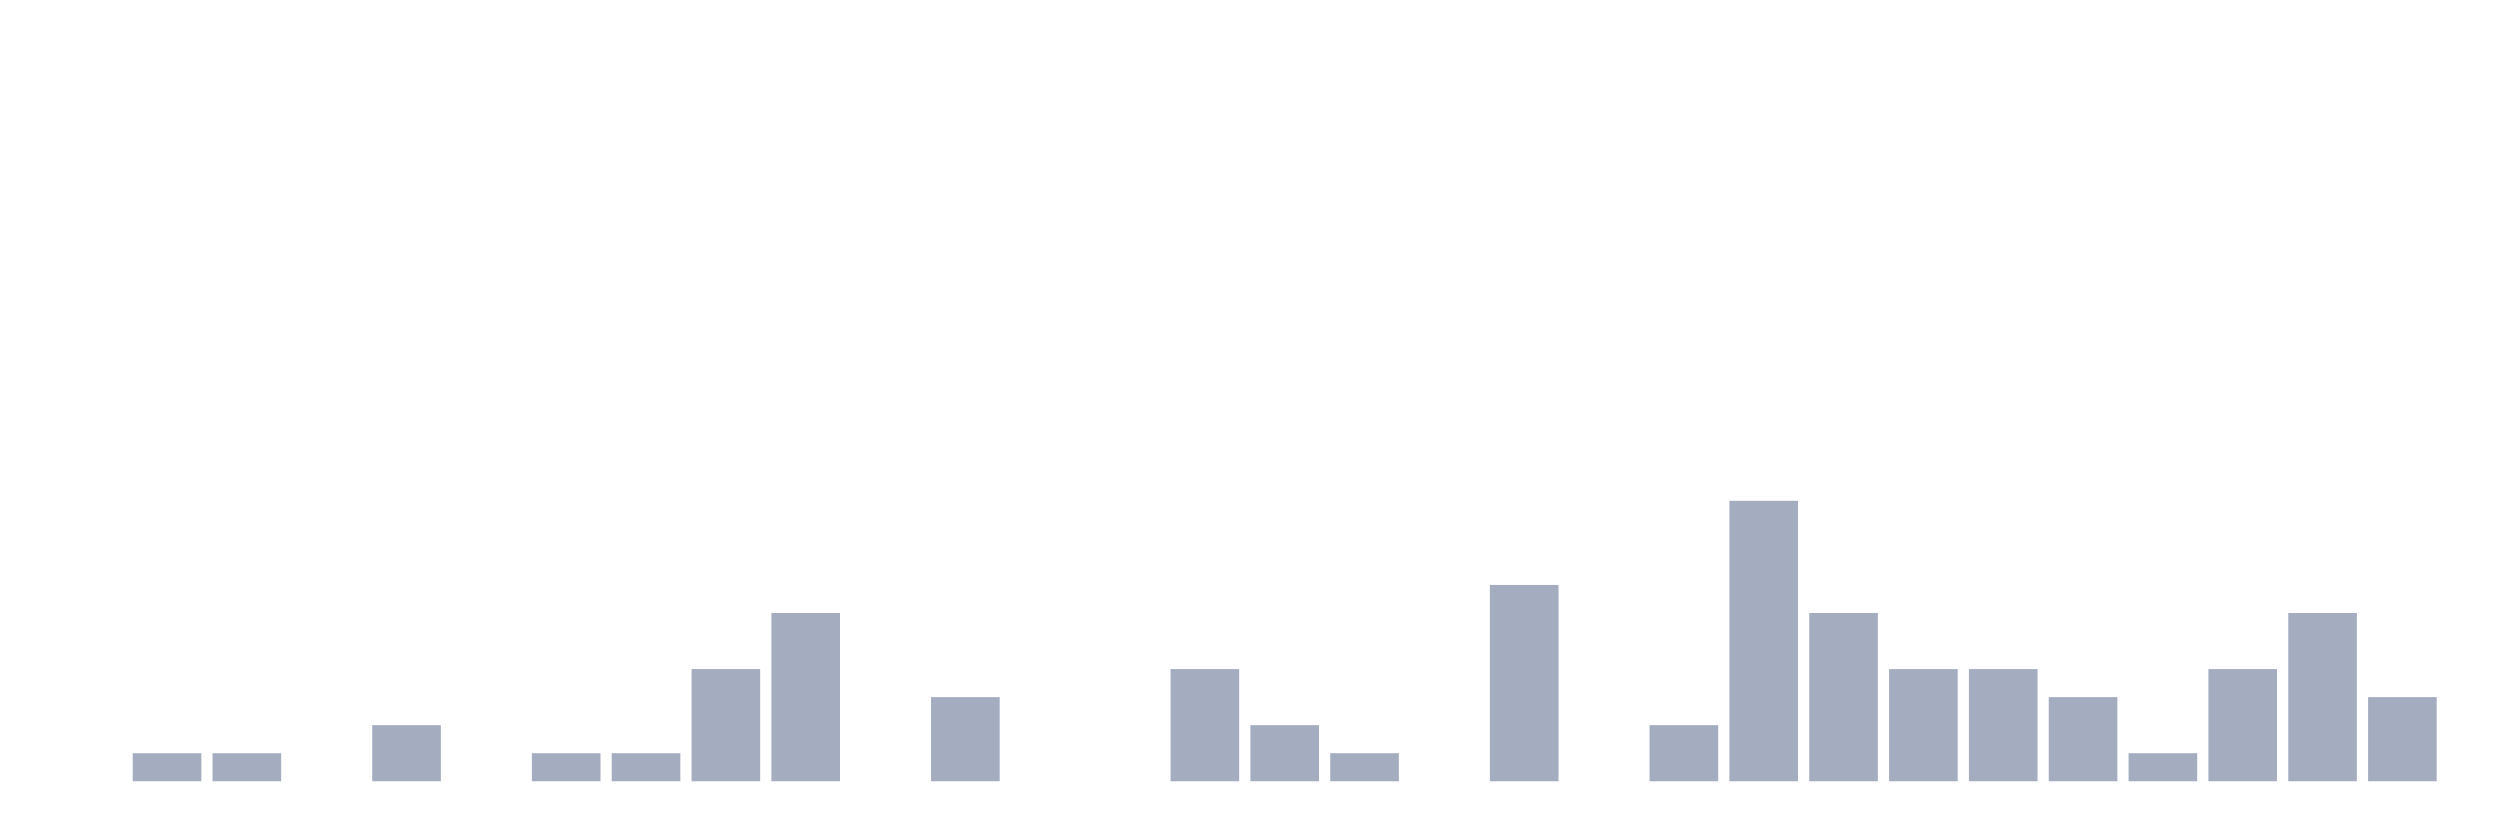
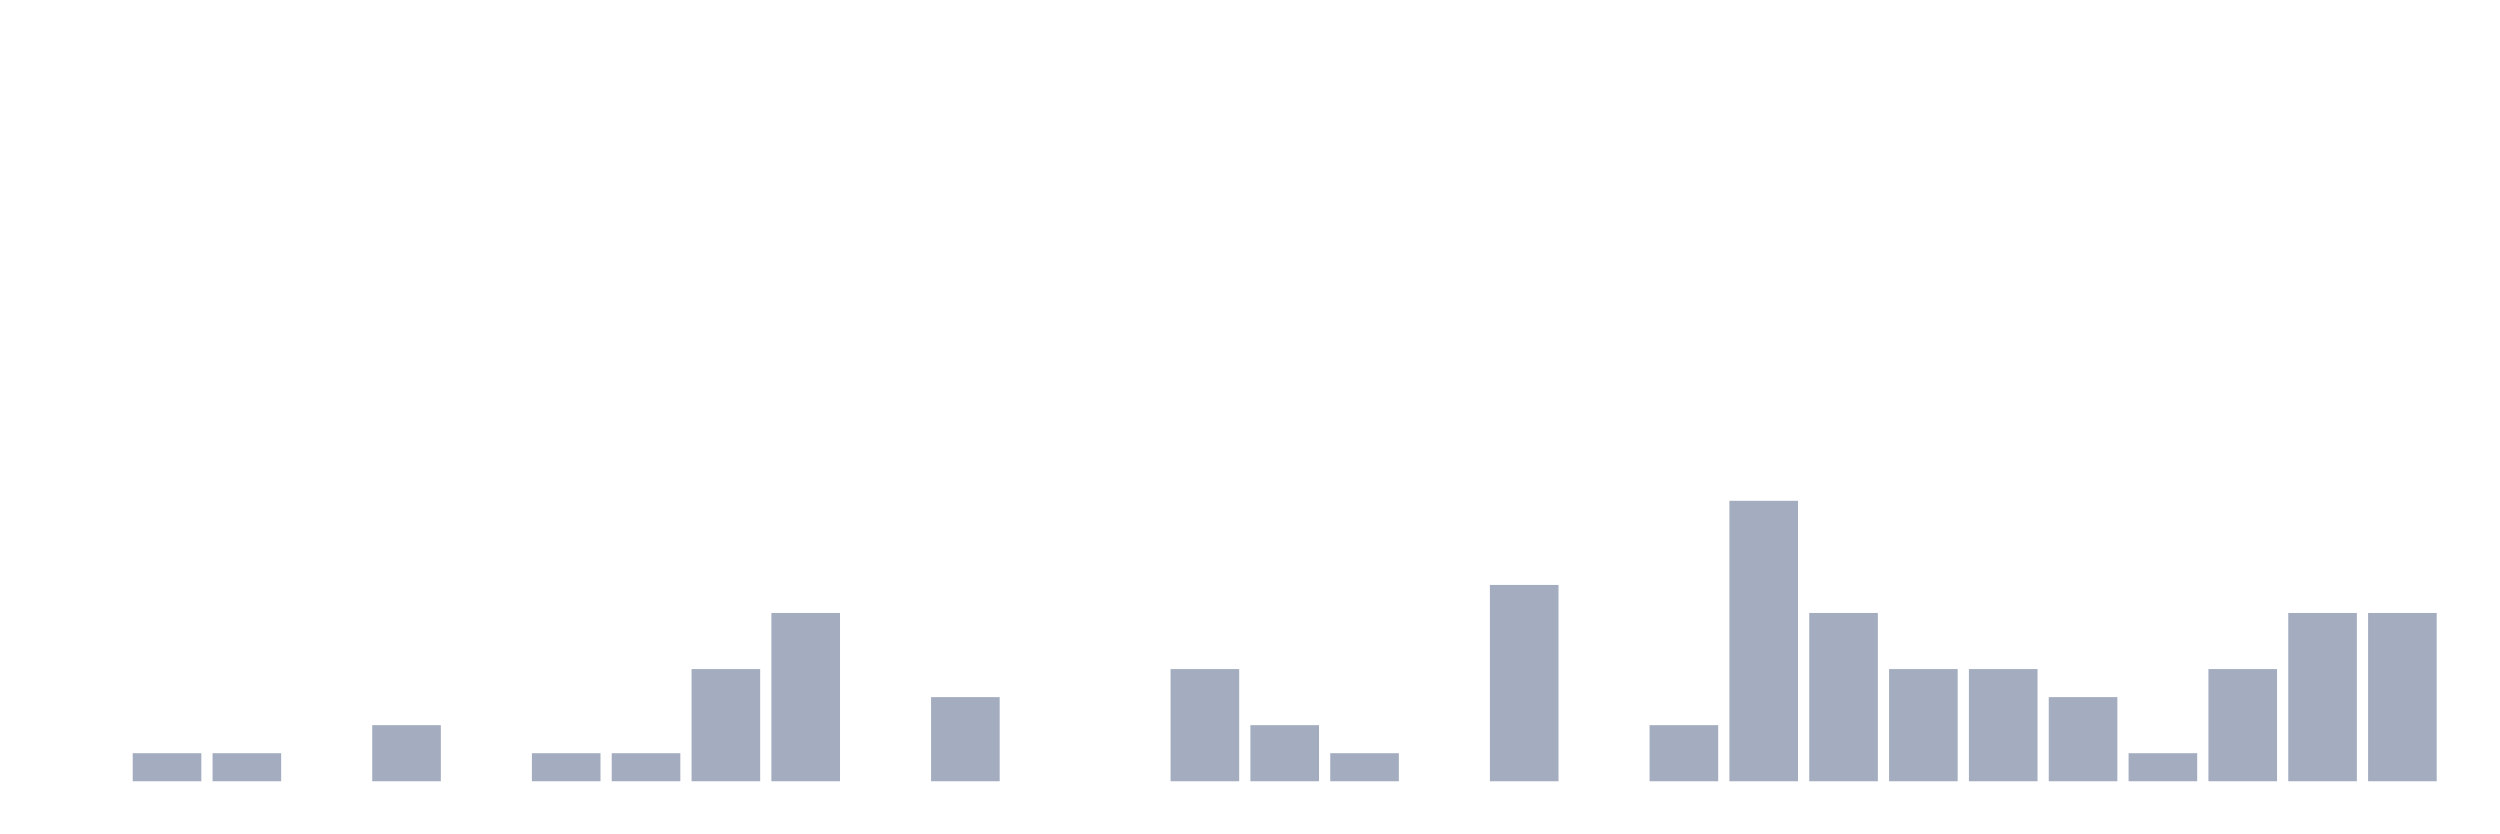
<svg xmlns="http://www.w3.org/2000/svg" viewBox="0 0 480 160">
  <g transform="translate(10,10)">
    <rect class="bar" x="0.153" width="13.175" y="140" height="0" fill="rgb(164,173,192)" />
    <rect class="bar" x="15.482" width="13.175" y="134.615" height="5.385" fill="rgb(164,173,192)" />
    <rect class="bar" x="30.81" width="13.175" y="134.615" height="5.385" fill="rgb(164,173,192)" />
    <rect class="bar" x="46.138" width="13.175" y="140" height="0" fill="rgb(164,173,192)" />
    <rect class="bar" x="61.466" width="13.175" y="129.231" height="10.769" fill="rgb(164,173,192)" />
    <rect class="bar" x="76.794" width="13.175" y="140" height="0" fill="rgb(164,173,192)" />
    <rect class="bar" x="92.123" width="13.175" y="134.615" height="5.385" fill="rgb(164,173,192)" />
    <rect class="bar" x="107.451" width="13.175" y="134.615" height="5.385" fill="rgb(164,173,192)" />
    <rect class="bar" x="122.779" width="13.175" y="118.462" height="21.538" fill="rgb(164,173,192)" />
    <rect class="bar" x="138.107" width="13.175" y="107.692" height="32.308" fill="rgb(164,173,192)" />
    <rect class="bar" x="153.436" width="13.175" y="140" height="0" fill="rgb(164,173,192)" />
    <rect class="bar" x="168.764" width="13.175" y="123.846" height="16.154" fill="rgb(164,173,192)" />
    <rect class="bar" x="184.092" width="13.175" y="140" height="0" fill="rgb(164,173,192)" />
    <rect class="bar" x="199.42" width="13.175" y="140" height="0" fill="rgb(164,173,192)" />
    <rect class="bar" x="214.748" width="13.175" y="118.462" height="21.538" fill="rgb(164,173,192)" />
    <rect class="bar" x="230.077" width="13.175" y="129.231" height="10.769" fill="rgb(164,173,192)" />
    <rect class="bar" x="245.405" width="13.175" y="134.615" height="5.385" fill="rgb(164,173,192)" />
    <rect class="bar" x="260.733" width="13.175" y="140" height="0" fill="rgb(164,173,192)" />
    <rect class="bar" x="276.061" width="13.175" y="102.308" height="37.692" fill="rgb(164,173,192)" />
    <rect class="bar" x="291.39" width="13.175" y="140" height="0" fill="rgb(164,173,192)" />
    <rect class="bar" x="306.718" width="13.175" y="129.231" height="10.769" fill="rgb(164,173,192)" />
    <rect class="bar" x="322.046" width="13.175" y="86.154" height="53.846" fill="rgb(164,173,192)" />
    <rect class="bar" x="337.374" width="13.175" y="107.692" height="32.308" fill="rgb(164,173,192)" />
    <rect class="bar" x="352.702" width="13.175" y="118.462" height="21.538" fill="rgb(164,173,192)" />
    <rect class="bar" x="368.031" width="13.175" y="118.462" height="21.538" fill="rgb(164,173,192)" />
    <rect class="bar" x="383.359" width="13.175" y="123.846" height="16.154" fill="rgb(164,173,192)" />
    <rect class="bar" x="398.687" width="13.175" y="134.615" height="5.385" fill="rgb(164,173,192)" />
    <rect class="bar" x="414.015" width="13.175" y="118.462" height="21.538" fill="rgb(164,173,192)" />
    <rect class="bar" x="429.344" width="13.175" y="107.692" height="32.308" fill="rgb(164,173,192)" />
-     <rect class="bar" x="444.672" width="13.175" y="123.846" height="16.154" fill="rgb(164,173,192)" />
+     <rect class="bar" x="444.672" width="13.175" y="107.692" height="32.308" fill="rgb(164,173,192)" />
  </g>
</svg>
